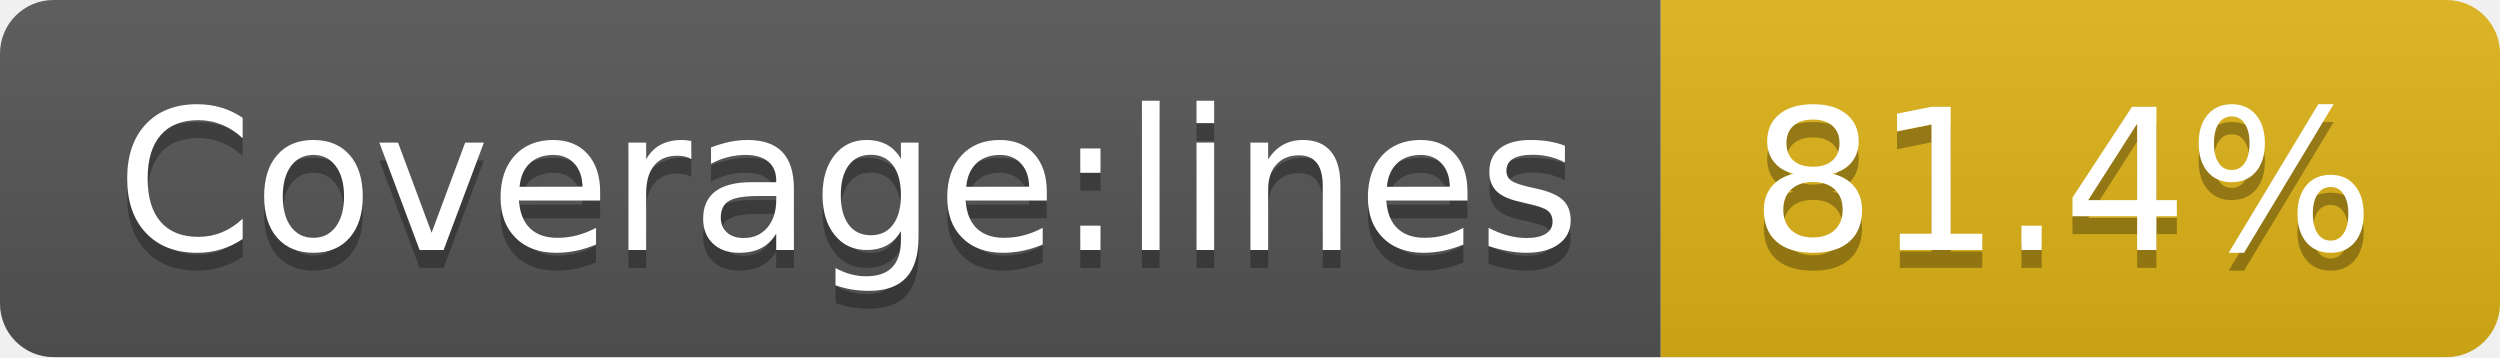
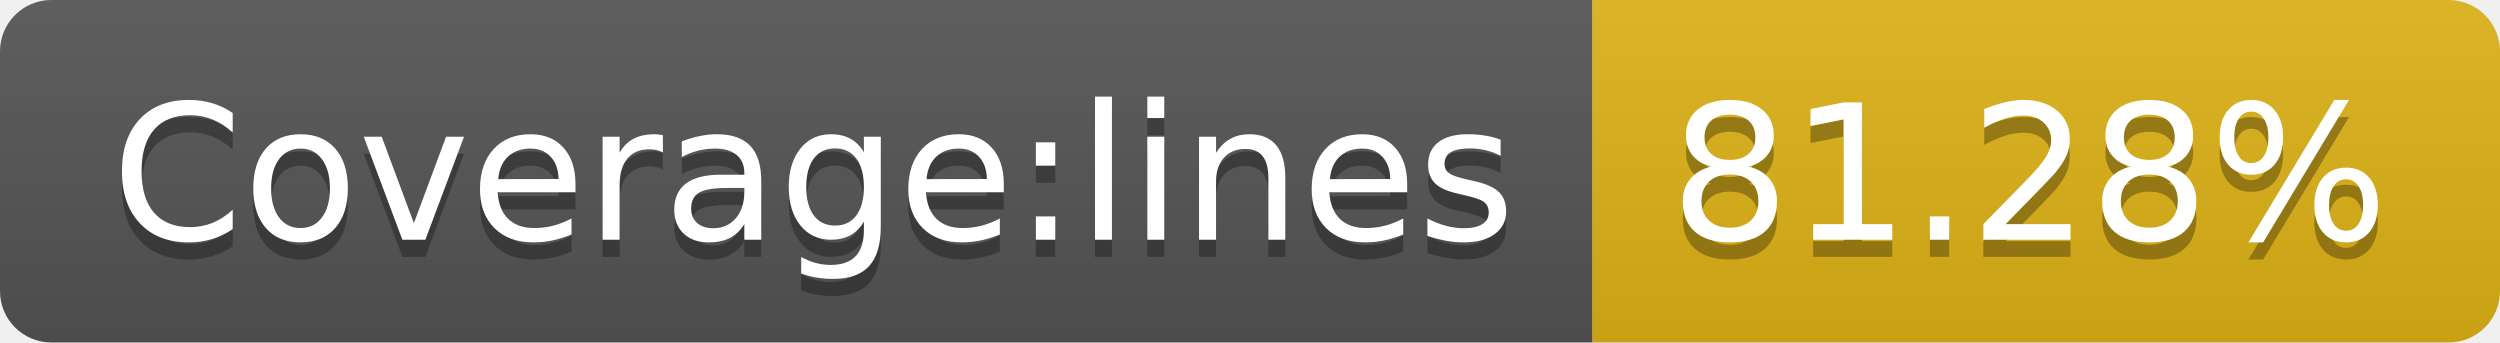
- <svg xmlns="http://www.w3.org/2000/svg" width="140" height="20" role="img" aria-label="Coverage:lines: 81.4%">
+ <svg xmlns="http://www.w3.org/2000/svg" width="146" height="20" role="img" aria-label="Coverage:lines: 81.28%">
  <linearGradient id="s" x2="0" y2="100%">
    <stop offset="0" stop-color="#bbb" stop-opacity=".1" />
    <stop offset="1" stop-opacity=".1" />
  </linearGradient>
  <clipPath id="r">
-     <rect width="140" height="20" rx="3" fill="#fff" />
+     <rect width="146" height="20" rx="3" fill="#fff" />
  </clipPath>
  <g clip-path="url(#r)">
    <rect width="93" height="20" fill="#555" />
-     <rect x="93" width="47" height="20" fill="#dfb317" />
-     <rect width="140" height="20" fill="url(#s)" />
+     <rect x="93" width="53" height="20" fill="#dfb317" />
+     <rect width="146" height="20" fill="url(#s)" />
  </g>
  <g fill="#fff" text-anchor="middle" font-family="Verdana,Geneva,DejaVu Sans,sans-serif" text-rendering="geometricPrecision" font-size="110">
    <text aria-hidden="true" x="475" y="150" fill="#010101" fill-opacity=".3" transform="scale(.1)" textLength="830">Coverage:lines</text>
    <text x="475" y="140" transform="scale(.1)" fill="#fff" textLength="830">Coverage:lines</text>
-     <text aria-hidden="true" x="1155" y="150" fill="#010101" fill-opacity=".3" transform="scale(.1)" textLength="370">81.4%</text>
-     <text x="1155" y="140" transform="scale(.1)" fill="#fff" textLength="370">81.4%</text>
+     <text aria-hidden="true" x="1185" y="150" fill="#010101" fill-opacity=".3" transform="scale(.1)" textLength="430">81.28%</text>
+     <text x="1185" y="140" transform="scale(.1)" fill="#fff" textLength="430">81.28%</text>
  </g>
</svg>
